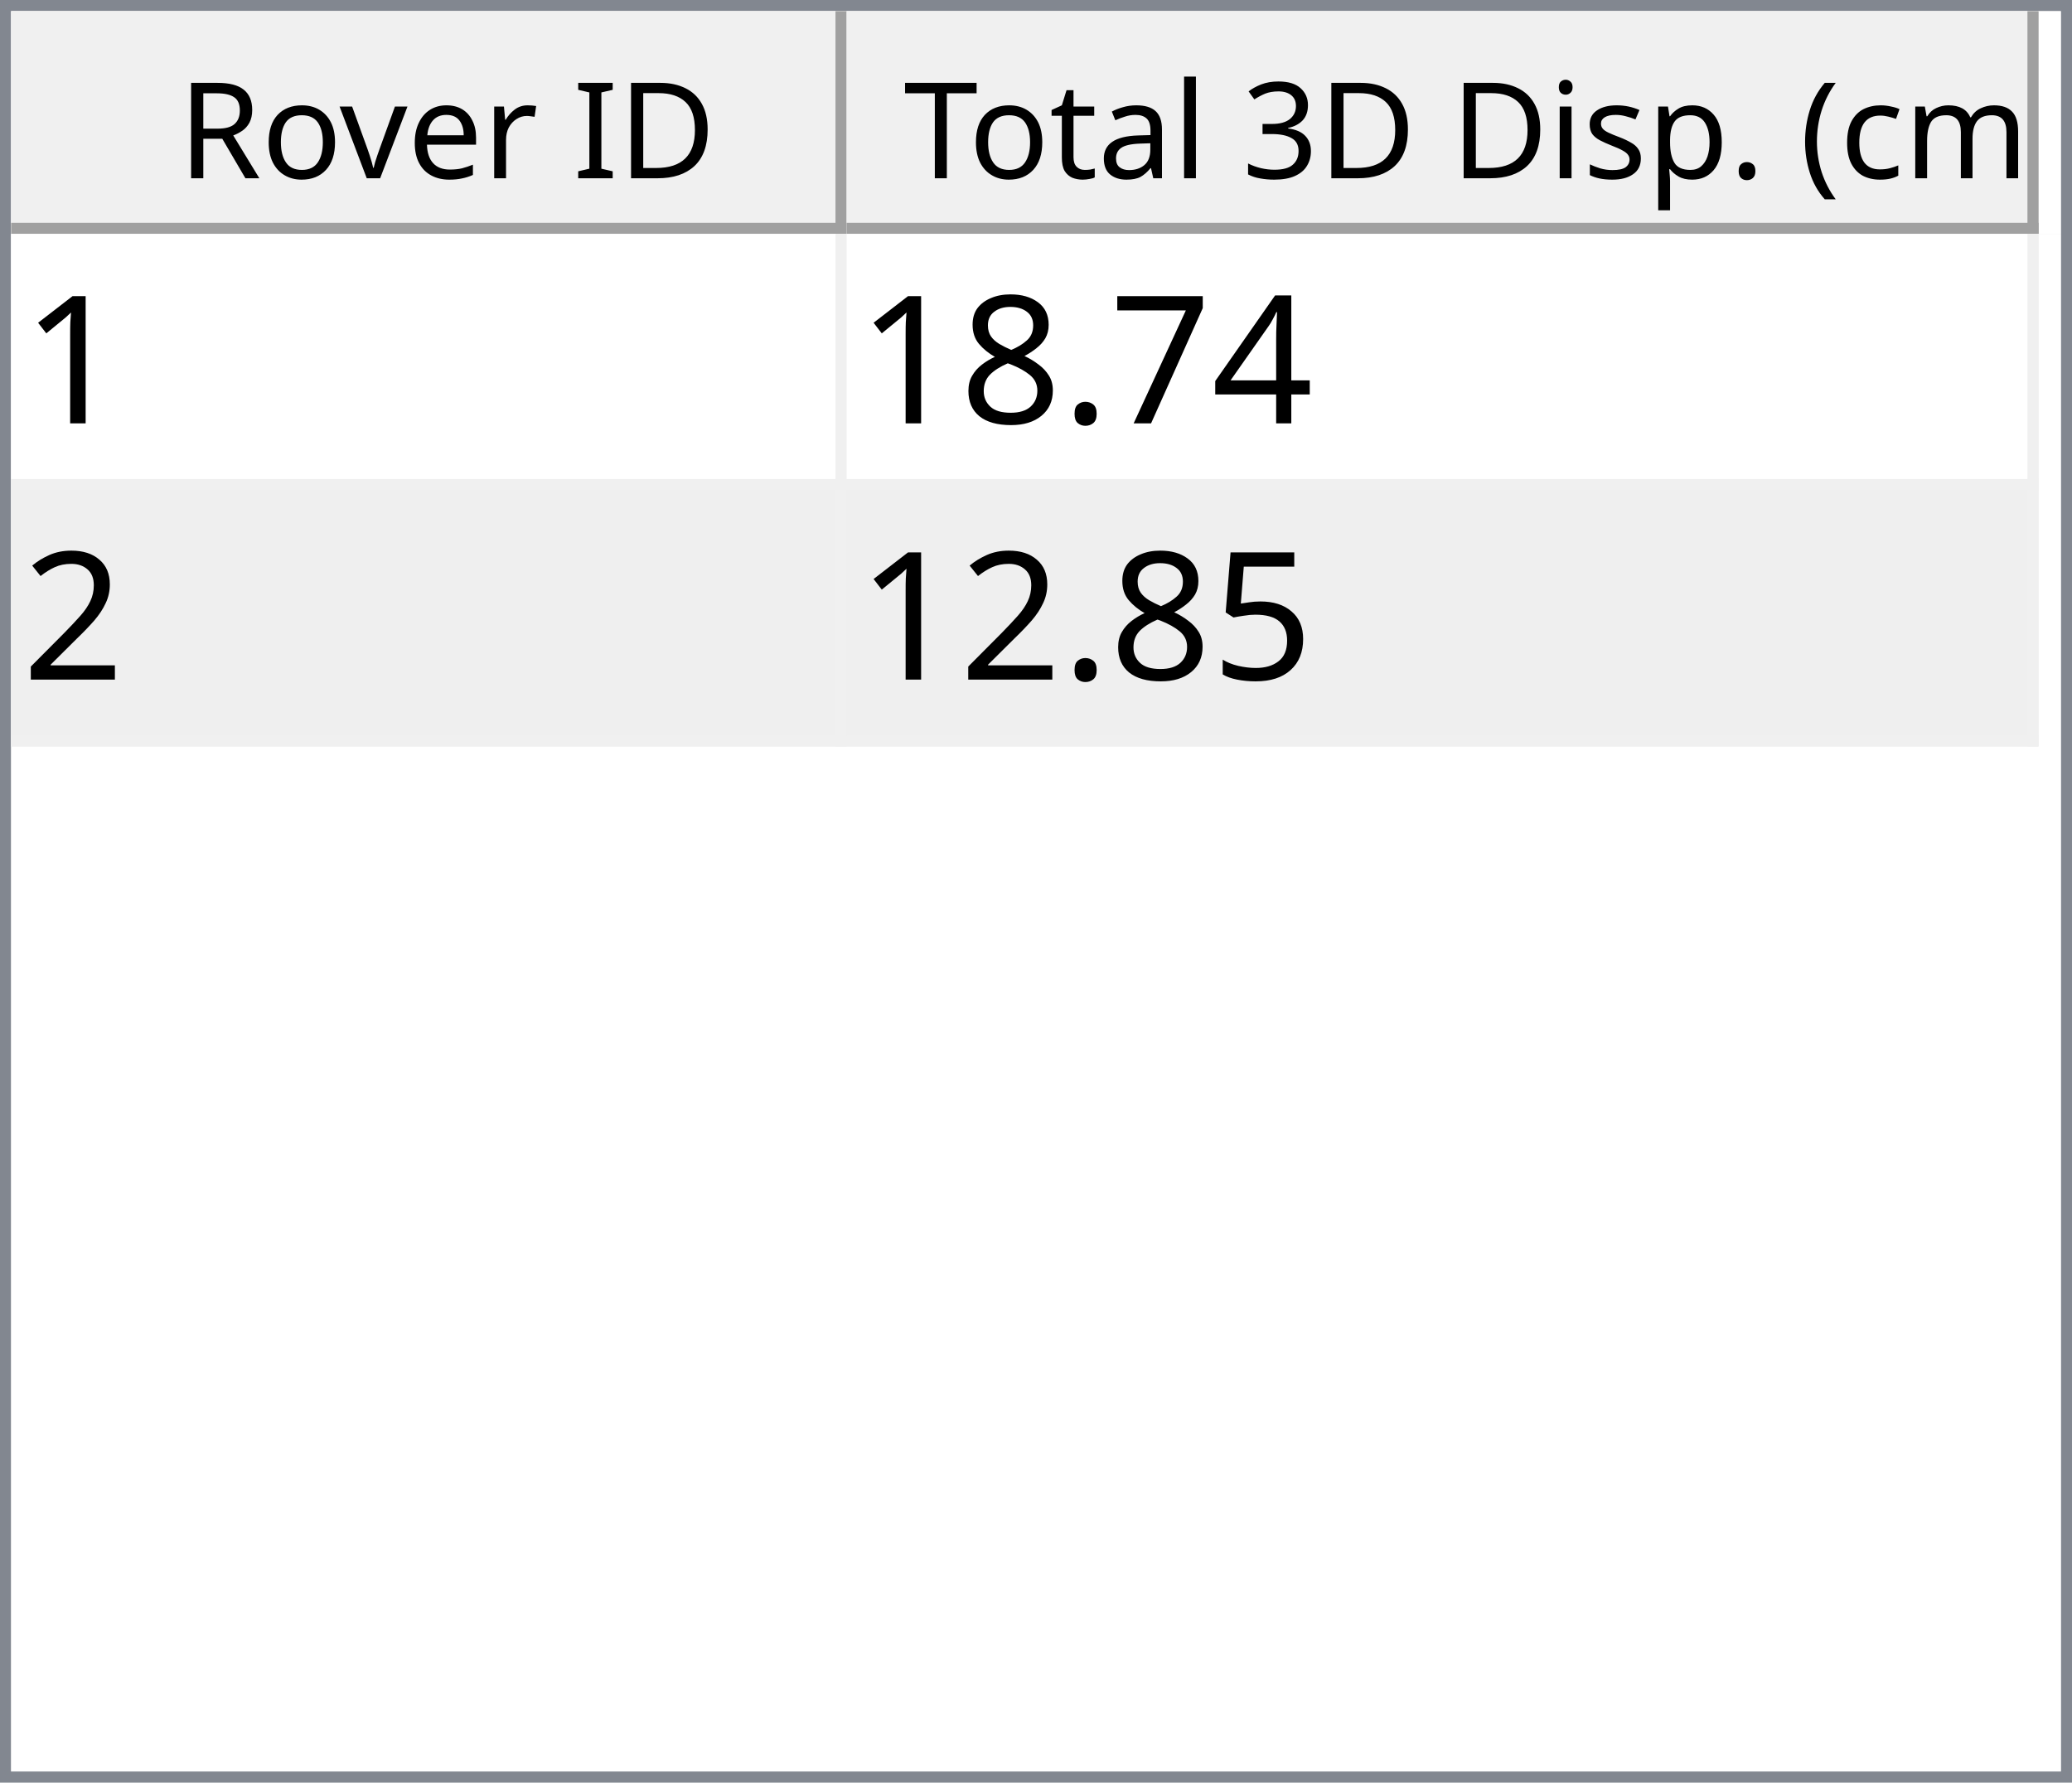
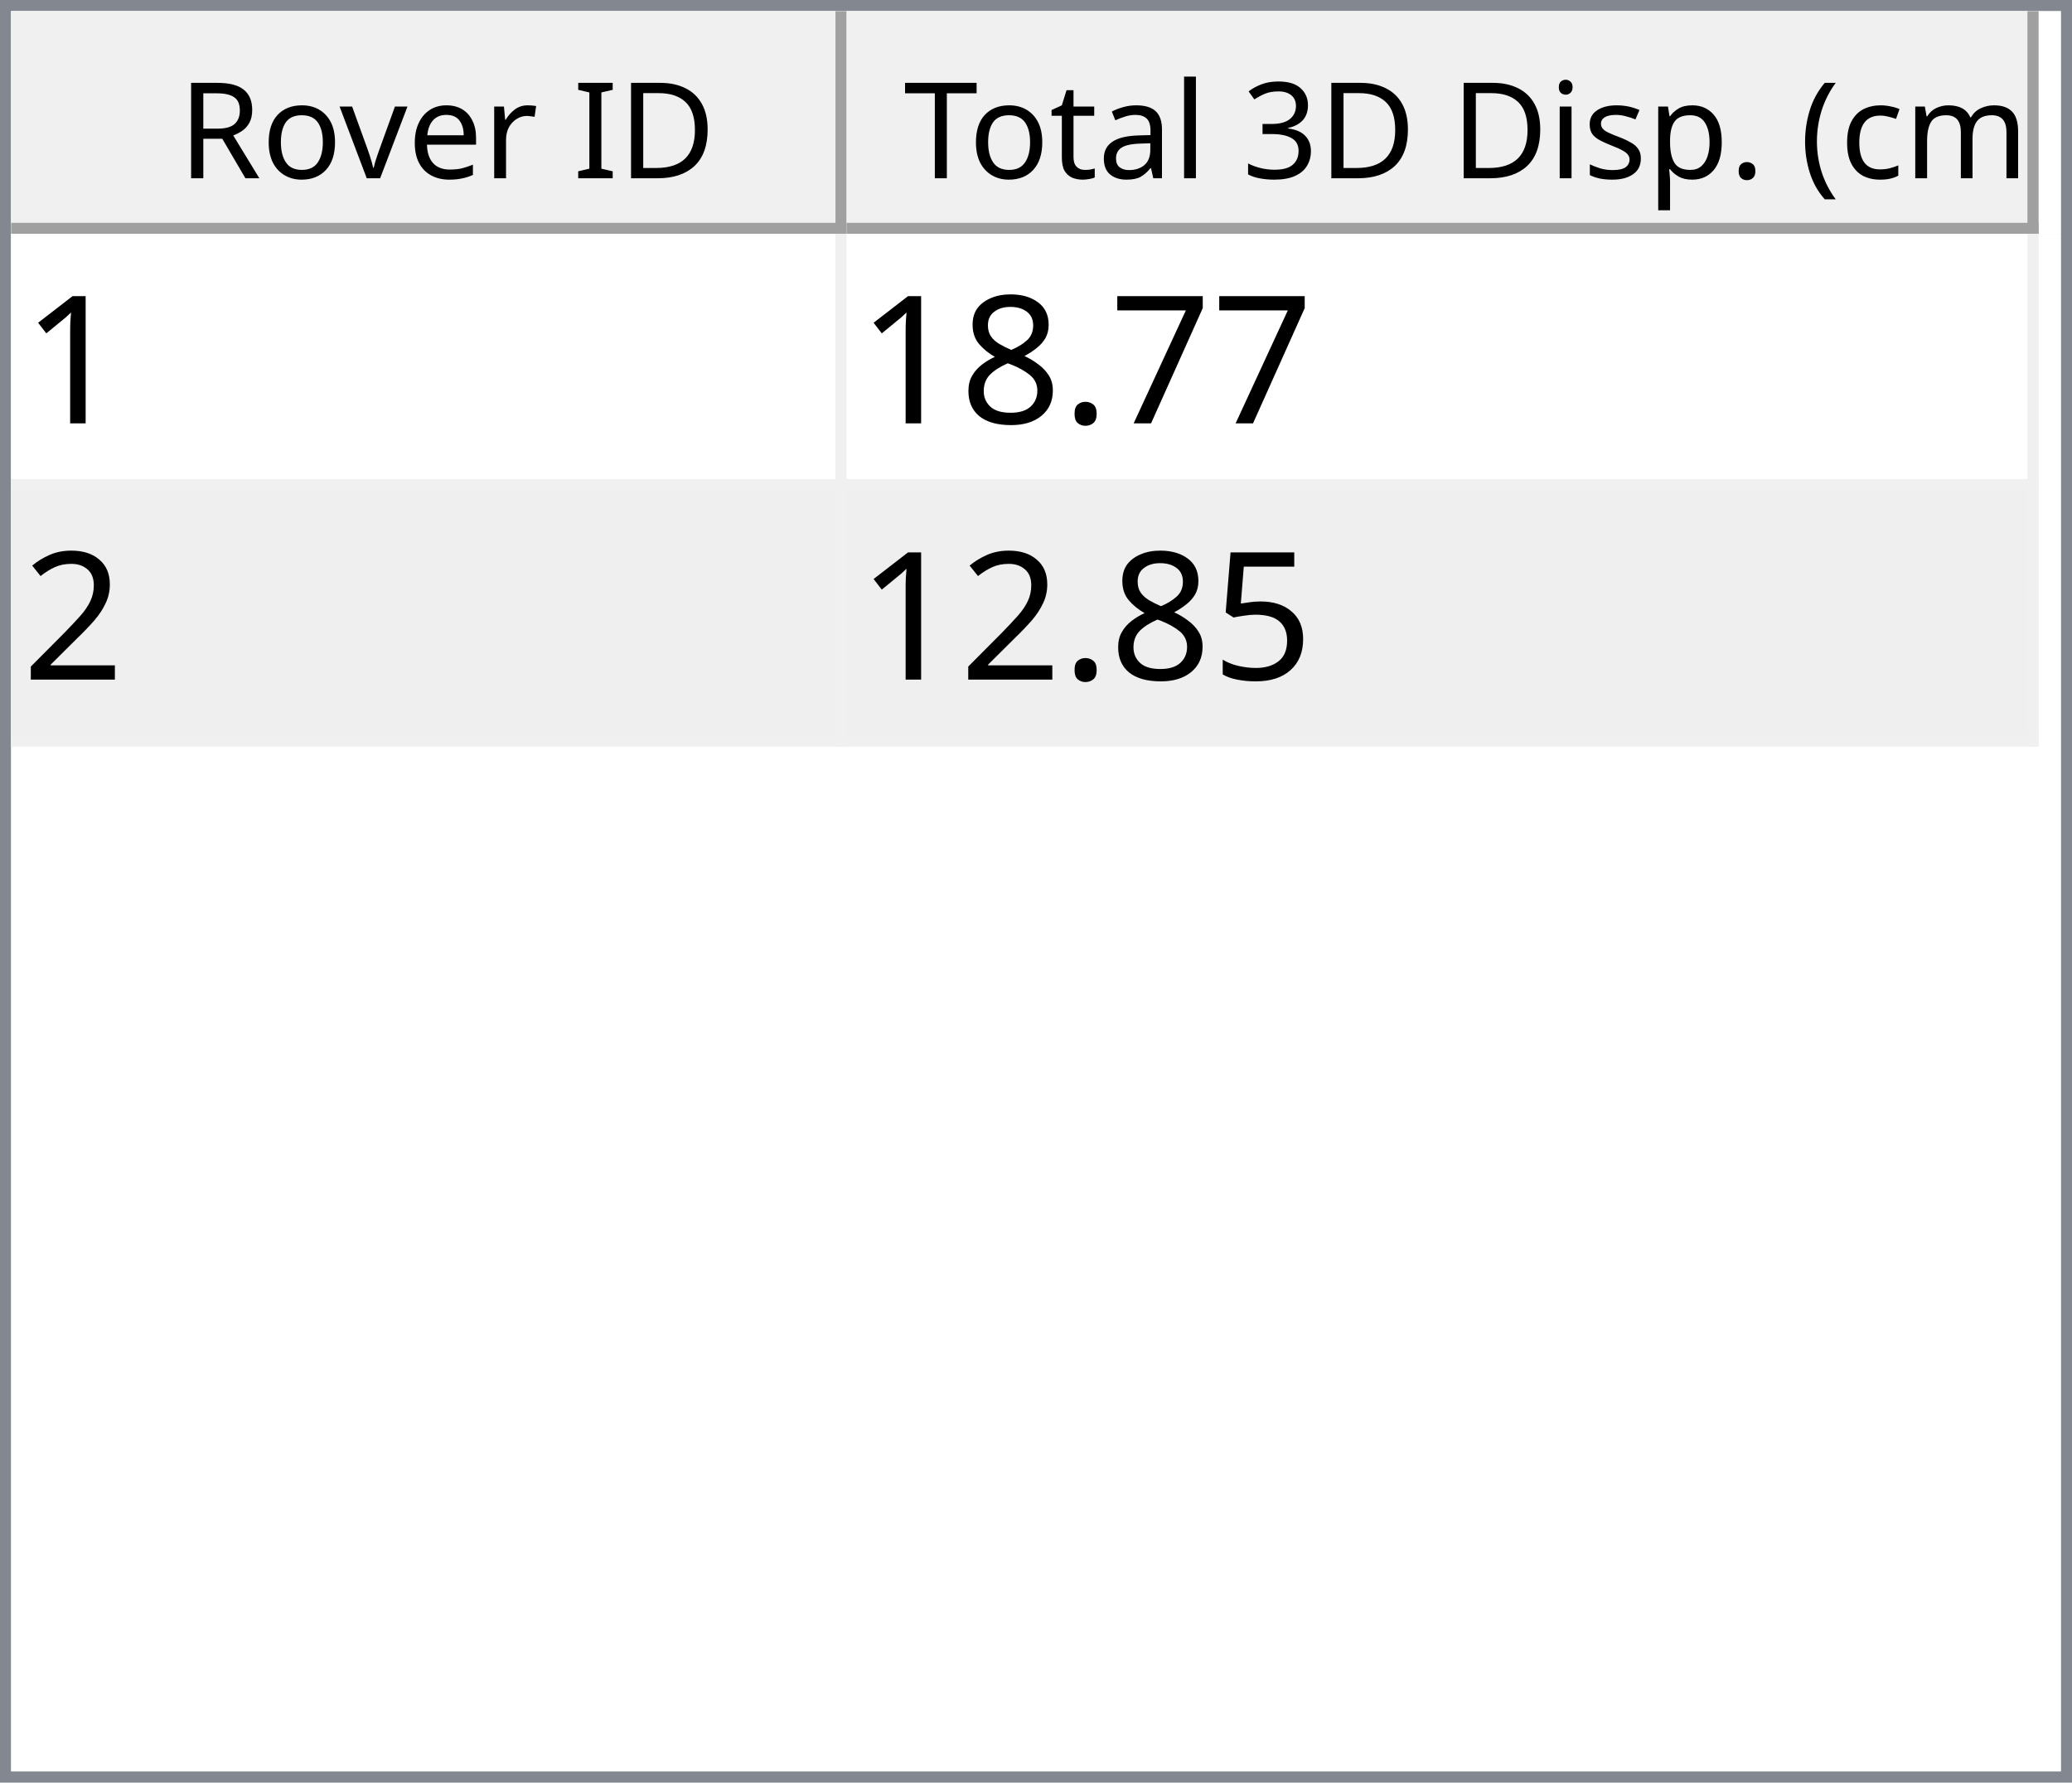
<svg xmlns="http://www.w3.org/2000/svg" style="fill-opacity:1; color-rendering:auto; color-interpolation:auto; text-rendering:auto; stroke:black; stroke-linecap:square; stroke-miterlimit:10; shape-rendering:auto; stroke-opacity:1; fill:black; stroke-dasharray:none; font-weight:normal; stroke-width:1; font-family:'Dialog'; font-style:normal; stroke-linejoin:miter; font-size:12px; stroke-dashoffset:0; image-rendering:auto;" width="186" height="160">
  <defs id="genericDefs" />
  <g>
    <defs id="defs1">
      <clipPath clipPathUnits="userSpaceOnUse" id="clipPath1">
        <path d="M0 0 L186 0 L186 160 L0 160 L0 0 Z" />
      </clipPath>
      <clipPath clipPathUnits="userSpaceOnUse" id="clipPath2">
        <path d="M0 0 L0 160 L186 160 L186 0 Z" />
      </clipPath>
      <clipPath clipPathUnits="userSpaceOnUse" id="clipPath3">
        <path d="M0 0 L0 20 L184 20 L184 0 Z" />
      </clipPath>
      <clipPath clipPathUnits="userSpaceOnUse" id="clipPath4">
        <path d="M0 0 L0 20 L75 20 L75 0 Z" />
      </clipPath>
      <clipPath clipPathUnits="userSpaceOnUse" id="clipPath5">
        <path d="M1 1 L1 19 L74 19 L74 1 Z" />
      </clipPath>
      <clipPath clipPathUnits="userSpaceOnUse" id="clipPath6">
        <path d="M0 0 L0 18 L73 18 L73 0 Z" />
      </clipPath>
      <clipPath clipPathUnits="userSpaceOnUse" id="clipPath7">
        <path d="M-0.5 -0.5 L-0.5 19.5 L74.5 19.5 L74.5 -0.5 Z" />
      </clipPath>
      <clipPath clipPathUnits="userSpaceOnUse" id="clipPath8">
        <path d="M0 0 L0 20 L107 20 L107 0 Z" />
      </clipPath>
      <clipPath clipPathUnits="userSpaceOnUse" id="clipPath9">
        <path d="M1 1 L1 19 L106 19 L106 1 Z" />
      </clipPath>
      <clipPath clipPathUnits="userSpaceOnUse" id="clipPath10">
        <path d="M0 0 L0 18 L105 18 L105 0 Z" />
      </clipPath>
      <clipPath clipPathUnits="userSpaceOnUse" id="clipPath11">
        <path d="M-0.5 -0.5 L-0.5 19.5 L106.5 19.5 L106.5 -0.5 Z" />
      </clipPath>
      <clipPath clipPathUnits="userSpaceOnUse" id="clipPath12">
        <path d="M0 0 L0 138 L184 138 L184 0 Z" />
      </clipPath>
      <clipPath clipPathUnits="userSpaceOnUse" id="clipPath13">
        <path d="M0 0 L0 46 L182 46 L182 0 Z" />
      </clipPath>
      <clipPath clipPathUnits="userSpaceOnUse" id="clipPath14">
        <path d="M-0.5 -0.5 L-0.5 45.5 L181.5 45.5 L181.5 -0.5 Z" />
      </clipPath>
      <clipPath clipPathUnits="userSpaceOnUse" id="clipPath15">
        <path d="M0 0 L0 22 L74 22 L74 0 Z" />
      </clipPath>
      <clipPath clipPathUnits="userSpaceOnUse" id="clipPath16">
        <path d="M0 0 L0 22 L106 22 L106 0 Z" />
      </clipPath>
      <font horiz-adv-x="64.551" id="font1">
        <font-face ascent="107.91" descent="25.098" units-per-em="100" style="font-style:normal; font-family:Segoe UI; font-weight:normal;" />
        <missing-glyph horiz-adv-x="64.551" d="M8.109 0 L8.109 68.266 L56.453 68.266 L56.453 0 L8.109 0 ZM15.328 7.234 L49.219 7.234 L49.219 61.031 L15.328 61.031 L15.328 7.234 Z" />
        <glyph unicode="D" horiz-adv-x="70.117" d="M9.188 0 L9.188 70.016 L28.516 70.016 Q65.531 70.016 65.531 35.891 Q65.531 19.672 55.25 9.836 Q44.969 0 27.734 0 L9.188 0 ZM17.391 62.594 L17.391 7.422 L27.828 7.422 Q41.609 7.422 49.273 14.797 Q56.938 22.172 56.938 35.688 Q56.938 62.594 28.328 62.594 L17.391 62.594 Z" />
        <glyph unicode="I" horiz-adv-x="26.611" d="M17.391 0 L9.188 0 L9.188 70.016 L17.391 70.016 L17.391 0 Z" />
        <glyph unicode=" " horiz-adv-x="27.393" d="" />
        <glyph unicode="r" horiz-adv-x="34.766" d="M34.188 41.891 Q32.078 43.5 28.125 43.5 Q23 43.5 19.555 38.672 Q16.109 33.844 16.109 25.484 L16.109 0 L8.109 0 L8.109 50 L16.109 50 L16.109 39.703 L16.312 39.703 Q18.016 44.969 21.531 47.922 Q25.047 50.875 29.391 50.875 Q32.516 50.875 34.188 50.203 L34.188 41.891 Z" />
        <glyph unicode="e" horiz-adv-x="52.295" d="M48.297 23 L12.984 23 Q13.188 14.656 17.484 10.109 Q21.781 5.562 29.297 5.562 Q37.75 5.562 44.828 11.141 L44.828 3.609 Q38.234 -1.172 27.391 -1.172 Q16.797 -1.172 10.742 5.641 Q4.688 12.453 4.688 24.812 Q4.688 36.469 11.305 43.82 Q17.922 51.172 27.734 51.172 Q37.547 51.172 42.922 44.828 Q48.297 38.484 48.297 27.203 L48.297 23 ZM40.094 29.781 Q40.047 36.719 36.75 40.578 Q33.453 44.438 27.594 44.438 Q21.922 44.438 17.969 40.383 Q14.016 36.328 13.094 29.781 L40.094 29.781 Z" />
        <glyph unicode="v" horiz-adv-x="47.9" d="M47.406 50 L27.484 0 L19.625 0 L0.688 50 L9.469 50 L22.172 13.672 Q23.578 9.672 23.922 6.688 L24.125 6.688 Q24.609 10.453 25.688 13.484 L38.969 50 L47.406 50 Z" />
        <glyph unicode="o" horiz-adv-x="58.594" d="M29 -1.172 Q17.922 -1.172 11.305 5.836 Q4.688 12.844 4.688 24.422 Q4.688 37.016 11.57 44.094 Q18.453 51.172 30.172 51.172 Q41.359 51.172 47.633 44.289 Q53.906 37.406 53.906 25.203 Q53.906 13.234 47.141 6.031 Q40.375 -1.172 29 -1.172 ZM29.594 44.438 Q21.875 44.438 17.383 39.188 Q12.891 33.938 12.891 24.703 Q12.891 15.828 17.43 10.695 Q21.969 5.562 29.594 5.562 Q37.359 5.562 41.531 10.594 Q45.703 15.625 45.703 24.906 Q45.703 34.281 41.531 39.359 Q37.359 44.438 29.594 44.438 Z" />
        <glyph unicode="R" horiz-adv-x="59.814" d="M59.375 0 L49.609 0 L37.891 19.625 Q36.281 22.359 34.766 24.289 Q33.25 26.219 31.664 27.438 Q30.078 28.656 28.25 29.219 Q26.422 29.781 24.125 29.781 L17.391 29.781 L17.391 0 L9.188 0 L9.188 70.016 L30.078 70.016 Q34.672 70.016 38.555 68.867 Q42.438 67.719 45.289 65.375 Q48.141 63.031 49.758 59.547 Q51.375 56.062 51.375 51.375 Q51.375 47.703 50.273 44.656 Q49.172 41.609 47.148 39.211 Q45.125 36.812 42.266 35.133 Q39.406 33.453 35.844 32.516 L35.844 32.328 Q37.594 31.547 38.891 30.547 Q40.188 29.547 41.359 28.18 Q42.531 26.812 43.68 25.078 Q44.828 23.344 46.234 21.047 L59.375 0 ZM17.391 62.594 L17.391 37.203 L28.516 37.203 Q31.594 37.203 34.203 38.133 Q36.812 39.062 38.719 40.797 Q40.625 42.531 41.703 45.047 Q42.781 47.562 42.781 50.688 Q42.781 56.297 39.141 59.445 Q35.5 62.594 28.609 62.594 L17.391 62.594 Z" />
        <glyph unicode=")" horiz-adv-x="30.176" d="M8.297 -15.922 L1.172 -15.922 Q16.406 2.344 16.406 26.812 Q16.406 51.469 1.078 70.016 L8.297 70.016 Q23.531 52.156 23.531 26.703 Q23.531 1.375 8.297 -15.922 Z" />
        <glyph unicode="m" horiz-adv-x="86.133" d="M79.109 0 L71.094 0 L71.094 28.719 Q71.094 37.016 68.531 40.727 Q65.969 44.438 59.906 44.438 Q54.781 44.438 51.195 39.75 Q47.609 35.062 47.609 28.516 L47.609 0 L39.594 0 L39.594 29.688 Q39.594 44.438 28.219 44.438 Q22.953 44.438 19.531 40.016 Q16.109 35.594 16.109 28.516 L16.109 0 L8.109 0 L8.109 50 L16.109 50 L16.109 42.094 L16.312 42.094 Q21.625 51.172 31.844 51.172 Q36.969 51.172 40.773 48.312 Q44.578 45.453 46 40.828 Q51.562 51.172 62.594 51.172 Q79.109 51.172 79.109 30.812 L79.109 0 Z" />
        <glyph unicode="c" horiz-adv-x="46.191" d="M42.188 2.297 Q36.422 -1.172 28.516 -1.172 Q17.828 -1.172 11.258 5.789 Q4.688 12.75 4.688 23.828 Q4.688 36.188 11.766 43.68 Q18.844 51.172 30.672 51.172 Q37.25 51.172 42.281 48.734 L42.281 40.531 Q36.719 44.438 30.375 44.438 Q22.703 44.438 17.797 38.945 Q12.891 33.453 12.891 24.516 Q12.891 15.719 17.508 10.641 Q22.125 5.562 29.891 5.562 Q36.422 5.562 42.188 9.906 L42.188 2.297 Z" />
        <glyph unicode="(" horiz-adv-x="30.176" d="M29.109 -15.922 L21.969 -15.922 Q6.844 1.375 6.844 26.703 Q6.844 52.156 21.969 70.016 L29.203 70.016 Q13.875 51.469 13.875 26.812 Q13.875 2.344 29.109 -15.922 Z" />
        <glyph unicode="." horiz-adv-x="21.68" d="M10.891 -1.078 Q8.641 -1.078 7.055 0.539 Q5.469 2.156 5.469 4.391 Q5.469 6.641 7.055 8.273 Q8.641 9.906 10.891 9.906 Q13.188 9.906 14.797 8.273 Q16.406 6.641 16.406 4.391 Q16.406 2.156 14.797 0.539 Q13.188 -1.078 10.891 -1.078 Z" />
        <glyph unicode="p" horiz-adv-x="58.789" d="M16.312 7.234 L16.109 7.234 L16.109 -23 L8.109 -23 L8.109 50 L16.109 50 L16.109 41.219 L16.312 41.219 Q22.219 51.172 33.594 51.172 Q43.266 51.172 48.688 44.461 Q54.109 37.75 54.109 26.469 Q54.109 13.922 48 6.375 Q41.891 -1.172 31.297 -1.172 Q21.578 -1.172 16.312 7.234 ZM16.109 27.391 L16.109 20.406 Q16.109 14.203 20.141 9.883 Q24.172 5.562 30.375 5.562 Q37.641 5.562 41.773 11.133 Q45.906 16.703 45.906 26.609 Q45.906 34.969 42.047 39.703 Q38.188 44.438 31.594 44.438 Q24.609 44.438 20.359 39.578 Q16.109 34.719 16.109 27.391 Z" />
        <glyph unicode="s" horiz-adv-x="42.432" d="M5.078 1.812 L5.078 10.406 Q11.625 5.562 19.484 5.562 Q30.031 5.562 30.031 12.594 Q30.031 14.594 29.125 15.992 Q28.219 17.391 26.68 18.461 Q25.141 19.531 23.07 20.383 Q21 21.234 18.609 22.172 Q15.281 23.484 12.766 24.828 Q10.25 26.172 8.57 27.859 Q6.891 29.547 6.031 31.695 Q5.172 33.844 5.172 36.719 Q5.172 40.234 6.789 42.945 Q8.406 45.656 11.086 47.484 Q13.766 49.312 17.211 50.242 Q20.656 51.172 24.312 51.172 Q30.812 51.172 35.938 48.922 L35.938 40.828 Q30.422 44.438 23.25 44.438 Q21 44.438 19.195 43.922 Q17.391 43.406 16.094 42.477 Q14.797 41.547 14.086 40.258 Q13.375 38.969 13.375 37.406 Q13.375 35.453 14.086 34.133 Q14.797 32.812 16.164 31.789 Q17.531 30.766 19.484 29.938 Q21.438 29.109 23.922 28.125 Q27.25 26.859 29.883 25.516 Q32.516 24.172 34.375 22.484 Q36.234 20.797 37.234 18.602 Q38.234 16.406 38.234 13.375 Q38.234 9.672 36.602 6.938 Q34.969 4.203 32.234 2.398 Q29.5 0.594 25.93 -0.289 Q22.359 -1.172 18.453 -1.172 Q10.75 -1.172 5.078 1.812 Z" />
        <glyph unicode="i" horiz-adv-x="24.219" d="M12.203 62.703 Q10.062 62.703 8.547 64.164 Q7.031 65.625 7.031 67.875 Q7.031 70.125 8.547 71.609 Q10.062 73.094 12.203 73.094 Q14.406 73.094 15.945 71.609 Q17.484 70.125 17.484 67.875 Q17.484 65.719 15.945 64.211 Q14.406 62.703 12.203 62.703 ZM16.109 0 L8.109 0 L8.109 50 L16.109 50 L16.109 0 Z" />
        <glyph unicode="3" horiz-adv-x="53.906" d="M46.531 19.828 Q46.531 15.094 44.75 11.211 Q42.969 7.328 39.719 4.57 Q36.469 1.812 31.93 0.297 Q27.391 -1.219 21.922 -1.219 Q11.922 -1.219 6 2.594 L6 11.188 Q13.094 5.609 22.219 5.609 Q25.875 5.609 28.828 6.539 Q31.781 7.469 33.906 9.227 Q36.031 10.984 37.18 13.477 Q38.328 15.969 38.328 19.094 Q38.328 32.812 18.797 32.812 L12.984 32.812 L12.984 39.594 L18.5 39.594 Q35.797 39.594 35.797 52.484 Q35.797 64.406 22.609 64.406 Q15.188 64.406 8.688 59.422 L8.688 67.188 Q15.375 71.188 24.609 71.188 Q29 71.188 32.57 69.969 Q36.141 68.75 38.68 66.555 Q41.219 64.359 42.609 61.281 Q44 58.203 44 54.5 Q44 40.672 30.031 36.719 L30.031 36.531 Q33.594 36.141 36.625 34.797 Q39.656 33.453 41.852 31.305 Q44.047 29.156 45.289 26.25 Q46.531 23.344 46.531 19.828 Z" />
        <glyph unicode="l" horiz-adv-x="24.219" d="M16.109 0 L8.109 0 L8.109 74.031 L16.109 74.031 L16.109 0 Z" />
        <glyph unicode="a" horiz-adv-x="50.879" d="M43.891 0 L35.891 0 L35.891 7.812 L35.688 7.812 Q30.469 -1.172 20.312 -1.172 Q12.844 -1.172 8.617 2.781 Q4.391 6.734 4.391 13.281 Q4.391 27.297 20.906 29.594 L35.891 31.688 Q35.891 44.438 25.594 44.438 Q16.547 44.438 9.281 38.281 L9.281 46.484 Q16.656 51.172 26.266 51.172 Q43.891 51.172 43.891 32.516 L43.891 0 ZM35.891 25.297 L23.828 23.641 Q18.266 22.859 15.43 20.875 Q12.594 18.891 12.594 13.875 Q12.594 10.203 15.211 7.883 Q17.828 5.562 22.172 5.562 Q28.125 5.562 32.008 9.742 Q35.891 13.922 35.891 20.312 L35.891 25.297 Z" />
        <glyph unicode="t" horiz-adv-x="33.887" d="M31.297 0.484 Q28.469 -1.078 23.828 -1.078 Q10.688 -1.078 10.688 13.578 L10.688 43.172 L2.094 43.172 L2.094 50 L10.688 50 L10.688 62.203 L18.703 64.797 L18.703 50 L31.297 50 L31.297 43.172 L18.703 43.172 L18.703 14.984 Q18.703 9.969 20.414 7.82 Q22.125 5.672 26.078 5.672 Q29.109 5.672 31.297 7.328 L31.297 0.484 Z" />
        <glyph unicode="T" horiz-adv-x="52.393" d="M50.594 62.594 L30.375 62.594 L30.375 0 L22.172 0 L22.172 62.594 L2 62.594 L2 70.016 L50.594 70.016 L50.594 62.594 Z" />
      </font>
      <font horiz-adv-x="75.0" id="font2">
        <font-face ascent="100.537" descent="21.973" units-per-em="100" style="font-style:normal; font-family:sans-serif; font-weight:normal;" />
        <missing-glyph horiz-adv-x="75.0" d="M12.5 0 L12.5 62.5 L62.5 62.5 L62.5 0 L12.5 0 ZM14.062 1.562 L60.938 1.562 L60.938 60.938 L14.062 60.938 L14.062 1.562 Z" />
        <glyph unicode="1" horiz-adv-x="55.615" d="M37.25 0 L28.469 0 L28.469 56 Q25.297 52.984 20.141 49.953 Q14.984 46.922 10.891 45.406 L10.891 53.906 Q18.266 57.375 23.781 62.305 Q29.297 67.234 31.594 71.875 L37.25 71.875 L37.25 0 Z" />
-         <glyph unicode="4" horiz-adv-x="55.615" d="M32.328 0 L32.328 17.141 L1.266 17.141 L1.266 25.203 L33.938 71.578 L41.109 71.578 L41.109 25.203 L50.781 25.203 L50.781 17.141 L41.109 17.141 L41.109 0 L32.328 0 ZM32.328 25.203 L32.328 57.469 L9.906 25.203 L32.328 25.203 Z" />
        <glyph unicode="7" horiz-adv-x="55.615" d="M4.734 62.203 L4.734 70.656 L51.078 70.656 L51.078 63.812 Q44.234 56.547 37.523 44.484 Q30.812 32.422 27.156 19.672 Q24.516 10.688 23.781 0 L14.75 0 Q14.891 8.453 18.062 20.414 Q21.234 32.375 27.172 43.484 Q33.109 54.594 39.797 62.203 L4.734 62.203 Z" />
        <glyph unicode="." horiz-adv-x="27.783" d="M9.078 0 L9.078 10.016 L19.094 10.016 L19.094 0 L9.078 0 Z" />
        <glyph unicode="8" horiz-adv-x="55.615" d="M17.672 38.812 Q12.203 40.828 9.57 44.539 Q6.938 48.25 6.938 53.422 Q6.938 61.234 12.555 66.555 Q18.172 71.875 27.484 71.875 Q36.859 71.875 42.578 66.43 Q48.297 60.984 48.297 53.172 Q48.297 48.188 45.68 44.508 Q43.062 40.828 37.75 38.812 Q44.344 36.672 47.781 31.883 Q51.219 27.094 51.219 20.453 Q51.219 11.281 44.727 5.031 Q38.234 -1.219 27.641 -1.219 Q17.047 -1.219 10.547 5.055 Q4.047 11.328 4.047 20.703 Q4.047 27.688 7.594 32.398 Q11.141 37.109 17.672 38.812 ZM15.922 53.719 Q15.922 48.641 19.195 45.414 Q22.469 42.188 27.688 42.188 Q32.766 42.188 36.016 45.383 Q39.266 48.578 39.266 53.219 Q39.266 58.062 35.914 61.359 Q32.562 64.656 27.594 64.656 Q22.562 64.656 19.242 61.43 Q15.922 58.203 15.922 53.719 ZM13.094 20.656 Q13.094 16.891 14.875 13.375 Q16.656 9.859 20.172 7.93 Q23.688 6 27.734 6 Q34.031 6 38.133 10.055 Q42.234 14.109 42.234 20.359 Q42.234 26.703 38.016 30.859 Q33.797 35.016 27.438 35.016 Q21.234 35.016 17.164 30.914 Q13.094 26.812 13.094 20.656 Z" />
        <glyph unicode="2" horiz-adv-x="55.615" d="M50.344 8.453 L50.344 0 L3.031 0 Q2.938 3.172 4.047 6.109 Q5.859 10.938 9.836 15.625 Q13.812 20.312 21.344 26.469 Q33.016 36.031 37.117 41.625 Q41.219 47.219 41.219 52.203 Q41.219 57.422 37.477 61.008 Q33.734 64.594 27.734 64.594 Q21.391 64.594 17.578 60.789 Q13.766 56.984 13.719 50.25 L4.688 51.172 Q5.609 61.281 11.664 66.578 Q17.719 71.875 27.938 71.875 Q38.234 71.875 44.242 66.164 Q50.25 60.453 50.25 52 Q50.25 47.703 48.492 43.555 Q46.734 39.406 42.656 34.812 Q38.578 30.219 29.109 22.219 Q21.188 15.578 18.945 13.211 Q16.703 10.844 15.234 8.453 L50.344 8.453 Z" />
        <glyph unicode="5" horiz-adv-x="55.615" d="M4.156 18.75 L13.375 19.531 Q14.406 12.797 18.141 9.398 Q21.875 6 27.156 6 Q33.5 6 37.891 10.789 Q42.281 15.578 42.281 23.484 Q42.281 31 38.062 35.352 Q33.844 39.703 27 39.703 Q22.75 39.703 19.336 37.773 Q15.922 35.844 13.969 32.766 L5.719 33.844 L12.641 70.609 L48.25 70.609 L48.25 62.203 L19.672 62.203 L15.828 42.969 Q22.266 47.469 29.344 47.469 Q38.719 47.469 45.164 40.969 Q51.609 34.469 51.609 24.266 Q51.609 14.547 45.953 7.469 Q39.062 -1.219 27.156 -1.219 Q17.391 -1.219 11.211 4.25 Q5.031 9.719 4.156 18.75 Z" />
      </font>
    </defs>
    <g style="fill:white; stroke:white;">
      <rect x="0" y="0" width="186" style="clip-path:url(#clipPath1); stroke:none;" height="160" />
    </g>
    <g style="fill:white; text-rendering:optimizeSpeed; color-rendering:optimizeSpeed; image-rendering:optimizeSpeed; shape-rendering:crispEdges; stroke:white; color-interpolation:sRGB;">
      <rect x="0" width="186" height="160" y="0" style="stroke:none;" />
      <path style="stroke:none;" d="M0 160 L186 160 L186 0 L0 0 Z" />
    </g>
    <g style="fill:rgb(240,240,240); font-family:'Segoe UI'; stroke:rgb(240,240,240);">
      <rect x="0" y="0" width="186" style="clip-path:url(#clipPath2); stroke:none;" height="160" />
    </g>
    <g style="fill:rgb(130,135,144); font-family:'Segoe UI'; stroke:rgb(130,135,144);">
      <path d="M0 0 L186 0 L186 160 L0 160 L0 0 ZM1 1 L185 1 L185 159 L1 159 L1 1 Z" style="fill-rule:evenodd; clip-path:url(#clipPath2); stroke:none;" />
    </g>
    <g style="fill:white; font-family:'Segoe UI'; stroke:white;" transform="translate(1,1)">
      <rect x="0" y="0" width="184" style="clip-path:url(#clipPath3); stroke:none;" height="20" />
    </g>
    <g style="fill:rgb(240,240,240); font-family:'Segoe UI'; stroke:rgb(240,240,240);" transform="translate(1,1)">
      <rect x="0" y="0" width="75" style="clip-path:url(#clipPath4); stroke:none;" height="20" />
    </g>
    <g style="font-family:'Segoe UI';" transform="translate(2,2)">
      <text x="14" xml:space="preserve" y="14" style="clip-path:url(#clipPath6); stroke:none;">Rover ID</text>
    </g>
    <g style="fill:rgb(160,160,160); font-family:'Segoe UI'; stroke:rgb(160,160,160); stroke-linejoin:bevel;" transform="translate(1.5,1.5)">
      <line x1="74" x2="74" y1="0" style="fill:none; clip-path:url(#clipPath7);" y2="19" />
    </g>
    <g style="fill:rgb(160,160,160); font-family:'Segoe UI'; stroke:rgb(160,160,160); stroke-linejoin:bevel;" transform="matrix(1,0,0,1,1,1) translate(0.5,0.5)">
      <line x1="0" x2="74" y1="19" style="fill:none; clip-path:url(#clipPath7);" y2="19" />
    </g>
    <g style="fill:rgb(240,240,240); font-family:'Segoe UI'; stroke:rgb(240,240,240);" transform="translate(76,1)">
      <rect x="0" y="0" width="107" style="clip-path:url(#clipPath8); stroke:none;" height="20" />
    </g>
    <g style="font-family:'Segoe UI';" transform="translate(77,2)">
      <text x="1" xml:space="preserve" y="14" style="clip-path:url(#clipPath10); stroke:none;"> Total 3D Disp. (cm)</text>
    </g>
    <g style="fill:rgb(160,160,160); font-family:'Segoe UI'; stroke:rgb(160,160,160); stroke-linejoin:bevel;" transform="translate(76.5,1.5)">
      <line x1="106" x2="106" y1="0" style="fill:none; clip-path:url(#clipPath11);" y2="19" />
    </g>
    <g style="fill:rgb(160,160,160); font-family:'Segoe UI'; stroke:rgb(160,160,160); stroke-linejoin:bevel;" transform="matrix(1,0,0,1,76,1) translate(0.5,0.5)">
      <line x1="0" x2="106" y1="19" style="fill:none; clip-path:url(#clipPath11);" y2="19" />
    </g>
    <g style="fill:white; font-family:'Segoe UI'; stroke:white;" transform="translate(1,21)">
      <rect x="0" y="0" width="184" style="clip-path:url(#clipPath12); stroke:none;" height="138" />
    </g>
    <g style="fill:rgb(240,240,240); font-size:16px; font-family:sans-serif; stroke:rgb(240,240,240);" transform="translate(1,21)">
      <rect x="0" y="0" width="182" style="clip-path:url(#clipPath13); stroke:none;" height="46" />
      <line transform="translate(0.5,0.5)" x1="0" x2="181" y1="22" style="clip-path:url(#clipPath14); fill:none; stroke-linejoin:bevel;" y2="22" />
    </g>
    <g transform="matrix(1,0,0,1,1,21) translate(0.5,0.5)" style="fill:rgb(240,240,240); font-size:16px; font-family:sans-serif; stroke:rgb(240,240,240); stroke-linejoin:bevel;">
      <line x1="0" x2="181" y1="45" style="fill:none; clip-path:url(#clipPath14);" y2="45" />
    </g>
    <g transform="matrix(1,0,0,1,1,21) translate(0.5,0.5)" style="fill:rgb(240,240,240); font-size:16px; font-family:sans-serif; stroke:rgb(240,240,240); stroke-linejoin:bevel;">
      <line x1="74" x2="74" y1="0" style="fill:none; clip-path:url(#clipPath14);" y2="45" />
    </g>
    <g transform="matrix(1,0,0,1,1,21) translate(0.5,0.5)" style="fill:rgb(240,240,240); font-size:16px; font-family:sans-serif; stroke:rgb(240,240,240); stroke-linejoin:bevel;">
      <line x1="181" x2="181" y1="0" style="fill:none; clip-path:url(#clipPath14);" y2="45" />
    </g>
    <g style="fill:white; font-size:16px; font-family:sans-serif; stroke:white;" transform="matrix(1,0,0,1,1,21)">
      <rect x="0" y="0" width="74" style="clip-path:url(#clipPath15); stroke:none;" height="22" />
      <text x="1" y="17" style="fill:black; clip-path:url(#clipPath15); stroke:none;" xml:space="preserve">1</text>
    </g>
    <g style="fill:white; font-size:16px; font-family:sans-serif; stroke:white;" transform="matrix(1,0,0,1,1,21) translate(75,0)">
      <rect x="0" y="0" width="106" style="clip-path:url(#clipPath16); stroke:none;" height="22" />
-       <text x="1" y="17" style="fill:black; clip-path:url(#clipPath16); stroke:none;" xml:space="preserve">18.74</text>
+       <text x="1" y="17" style="fill:black; clip-path:url(#clipPath16); stroke:none;" xml:space="preserve">18.77</text>
    </g>
    <g style="fill:rgb(239,239,239); font-size:16px; font-family:sans-serif; stroke:rgb(239,239,239);" transform="matrix(1,0,0,1,1,21) translate(0,23)">
      <rect x="0" y="0" width="74" style="clip-path:url(#clipPath15); stroke:none;" height="22" />
      <text x="1" y="17" style="fill:black; clip-path:url(#clipPath15); stroke:none;" xml:space="preserve">2</text>
    </g>
    <g style="fill:rgb(239,239,239); font-size:16px; font-family:sans-serif; stroke:rgb(239,239,239);" transform="matrix(1,0,0,1,1,21) translate(75,23)">
      <rect x="0" y="0" width="106" style="clip-path:url(#clipPath16); stroke:none;" height="22" />
      <text x="1" y="17" style="fill:black; clip-path:url(#clipPath16); stroke:none;" xml:space="preserve">12.85</text>
    </g>
  </g>
</svg>
